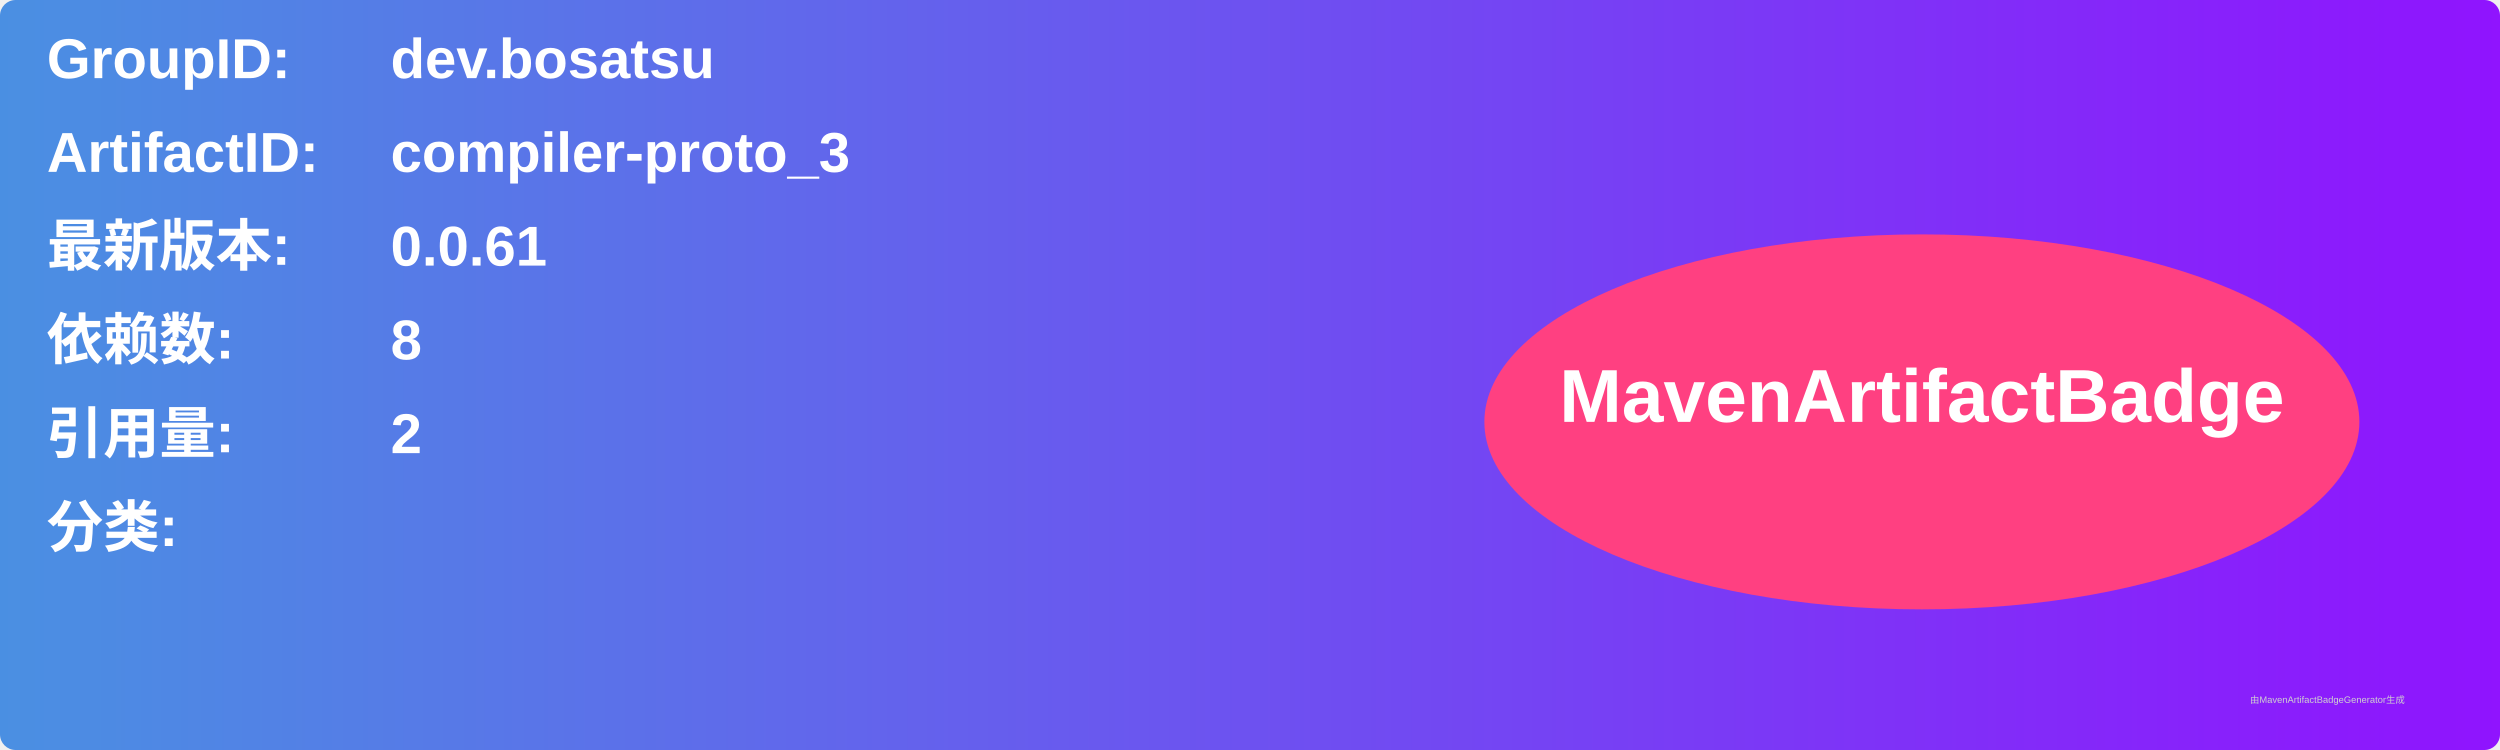
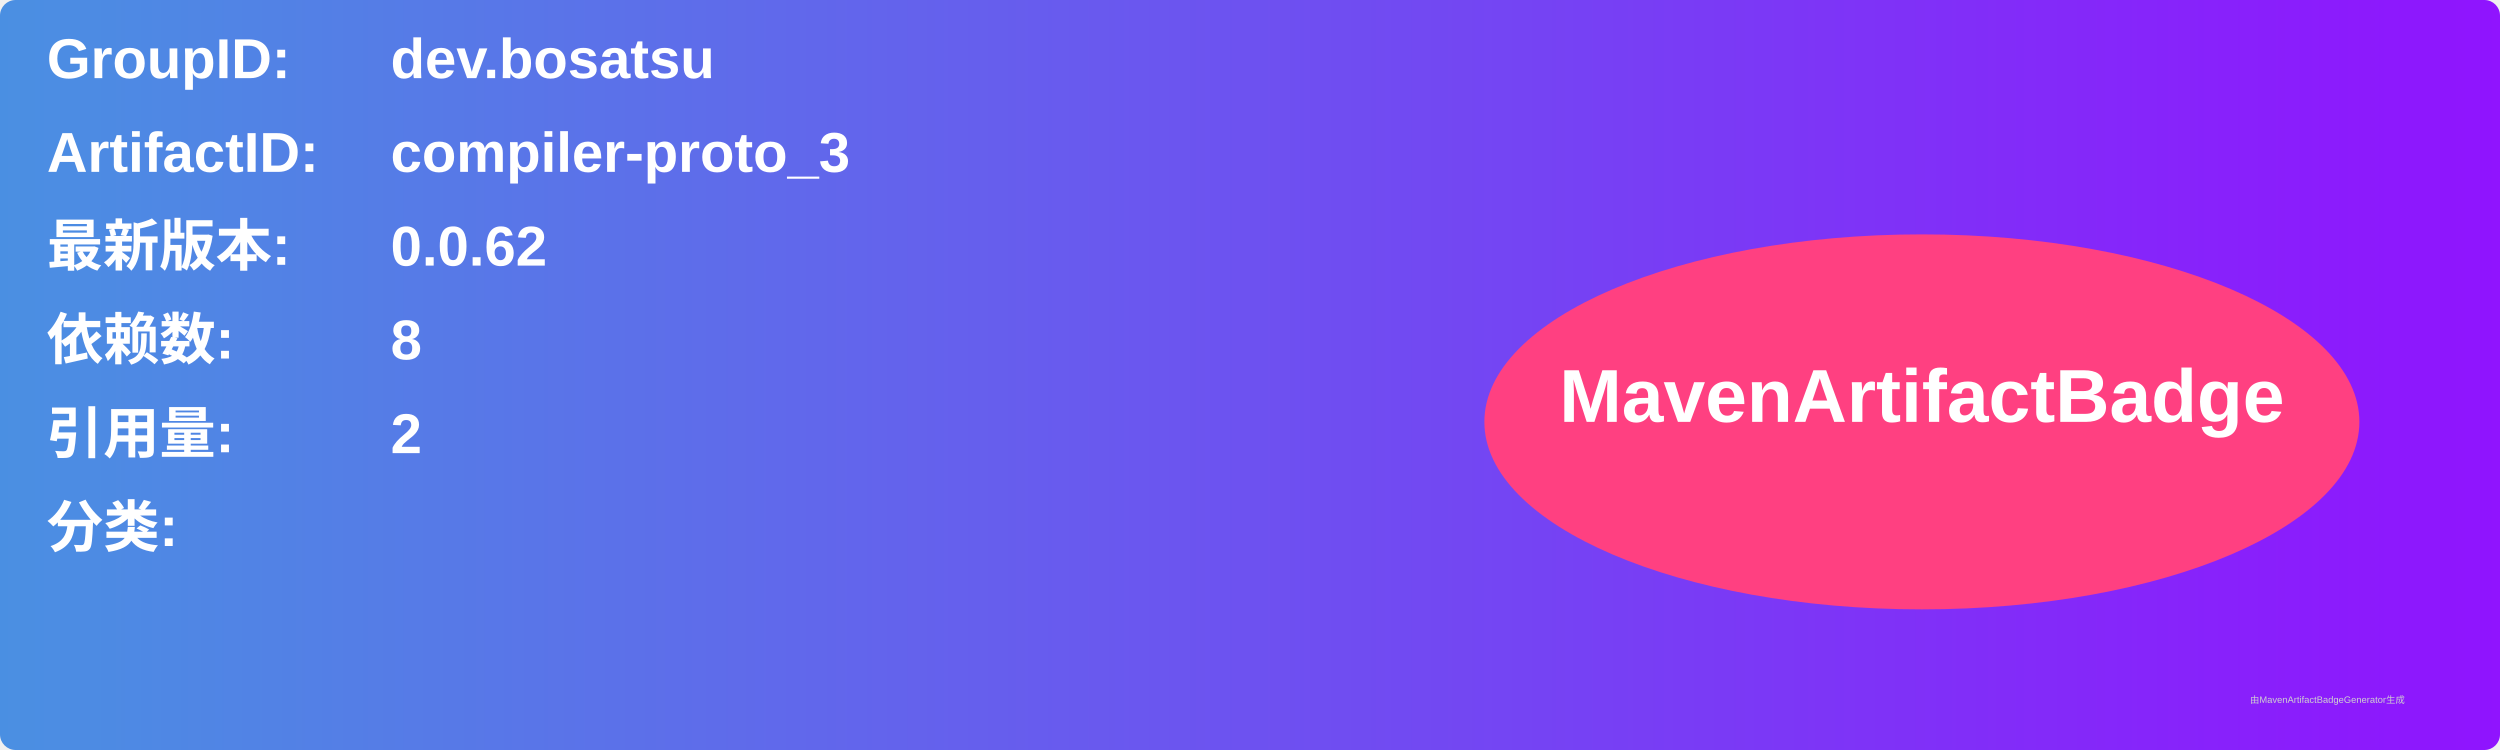
<svg xmlns="http://www.w3.org/2000/svg" width="800" height="240" viewBox="0 0 800 240">
  <linearGradient id="grad" x1="0%" y1="0%" x2="100%" y2="0%">
    <stop offset="0%" stop-color="#4a90e2" />
    <stop offset="100%" stop-color="#9013fe" />
  </linearGradient>
  <rect width="100%" height="100%" rx="5" ry="5" fill="url(#grad)" />
  <g transform="translate(15, 15)">
    <text x="0" y="10" font-family="Arial" font-size="18" fill="white" font-weight="bold" width="260">GroupID:</text>
    <text x="110" y="10" font-family="Arial" font-size="18" fill="white" font-weight="bold" width="460">dev.bosatsu</text>
    <text x="0" y="40" font-family="Arial" font-size="18" fill="white" font-weight="bold" width="260">ArtifactID:</text>
    <text x="110" y="40" font-family="Arial" font-size="18" fill="white" font-weight="bold" width="460">compiler-proto_3</text>
    <text x="0" y="70" font-family="Arial" font-size="18" fill="white" font-weight="bold">最新版本:</text>
    <text x="110" y="70" font-family="Arial" font-size="18" fill="white" font-weight="bold">
-       <tspan font-weight="bold">0.0.61</tspan>
+       <tspan font-weight="bold">0.0.62</tspan>
    </text>
    <text x="0" y="100" font-family="Arial" font-size="18" fill="white" font-weight="bold">依赖数: </text>
    <text x="110" y="100" font-family="Arial" font-size="18" fill="white">
      <tspan font-weight="bold">8</tspan>
    </text>
    <text x="0" y="130" font-family="Arial" font-size="18" fill="white" font-weight="bold">引用量: </text>
    <text x="110" y="130" font-family="Arial" font-size="18" fill="white">
      <tspan font-weight="bold">2</tspan>
    </text>
    <text x="0" y="160" font-family="Arial" font-size="18" fill="white" font-weight="bold">分类:</text>
    <text x="10" y="190" font-family="Arial" font-size="10" fill="white">
      <tspan font-weight="bold" />
    </text>
    <ellipse cx="600" cy="120" rx="140" ry="60" fill="#ff4081" />
    <text x="600" y="120" text-anchor="middle" font-family="Arial" font-size="24" fill="white" font-weight="bold">MavenArtifactBadge</text>
  </g>
  <text x="720" y="225" font-family="Arial" font-size="3" fill="#d0d0d0">由MavenArtifactBadgeGenerator生成</text>
</svg>
